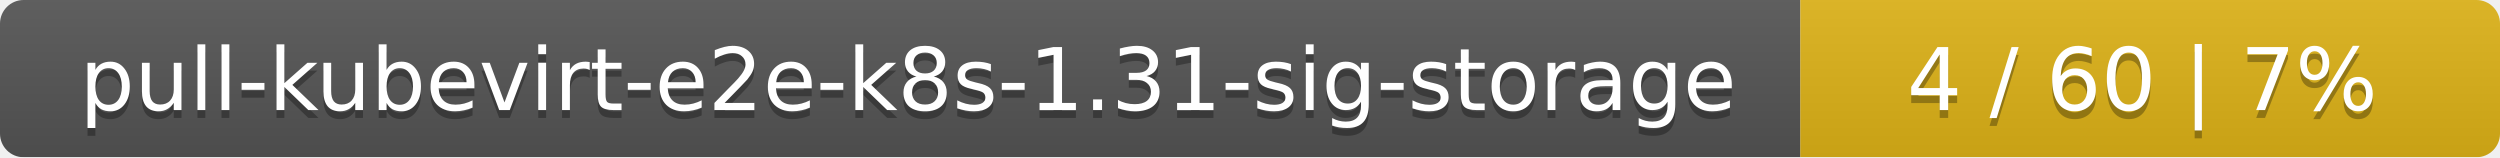
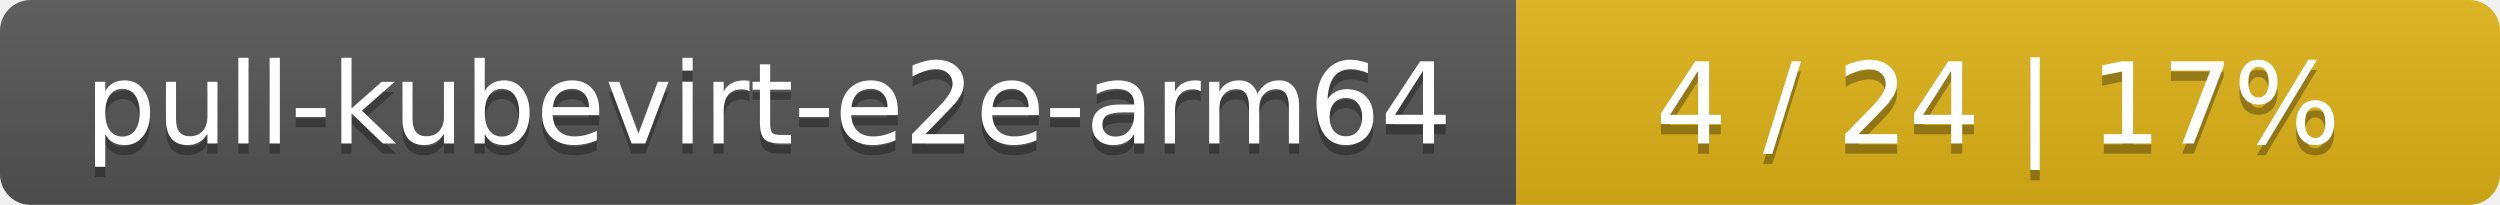
- <svg xmlns="http://www.w3.org/2000/svg" width="318" height="20">
+ <svg xmlns="http://www.w3.org/2000/svg" width="244" height="20">
  <linearGradient id="smooth" x2="0" y2="100%">
    <stop offset="0" stop-color="#bbb" stop-opacity=".1" />
    <stop offset="1" stop-opacity=".1" />
  </linearGradient>
  <mask id="round">
-     <rect width="318" height="20" rx="3" fill="#fff" />
+     <rect width="244" height="20" rx="3" fill="#fff" />
  </mask>
  <g mask="url(#round)">
-     <rect width="229" height="20" fill="#555" />
-     <rect x="229" width="89" height="20" fill="#dfb317" />
-     <rect width="318" height="20" fill="url(#smooth)" />
+     <rect width="148" height="20" fill="#555" />
+     <rect x="148" width="96" height="20" fill="#dfb317" />
+     <rect width="244" height="20" fill="url(#smooth)" />
  </g>
  <g fill="#fff" text-anchor="middle" font-family="DejaVu Sans,Verdana,Geneva,sans-serif" font-size="11">
-     <text x="115.5" y="15" fill="#010101" fill-opacity=".3">pull-kubevirt-e2e-k8s-1.31-sig-storage</text>
-     <text x="115.5" y="14">pull-kubevirt-e2e-k8s-1.31-sig-storage</text>
-     <text x="272.5" y="15" fill="#010101" fill-opacity=".3">4 / 60    |    7%</text>
-     <text x="272.5" y="14">4 / 60    |    7%</text>
+     <text x="75" y="15" fill="#010101" fill-opacity=".3">pull-kubevirt-e2e-arm64</text>
+     <text x="75" y="14">pull-kubevirt-e2e-arm64</text>
+     <text x="195" y="15" fill="#010101" fill-opacity=".3">4 / 24    |    17%</text>
+     <text x="195" y="14">4 / 24    |    17%</text>
  </g>
</svg>
